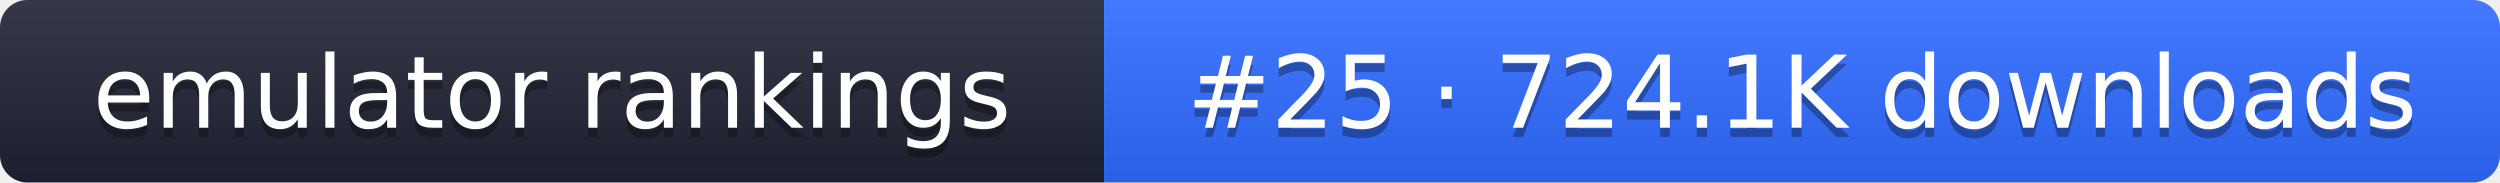
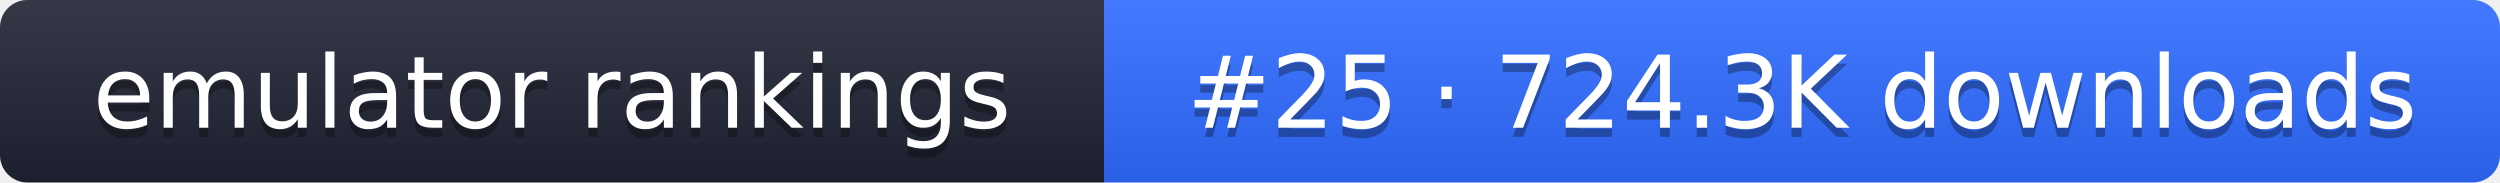
- <svg xmlns="http://www.w3.org/2000/svg" width="274" height="20" role="img" aria-label="emulator rankings: #25 · 724.1K downloads">
+ <svg xmlns="http://www.w3.org/2000/svg" width="274" height="20" role="img" aria-label="emulator rankings: #25 · 724.3K downloads">
  <linearGradient id="g" x2="0" y2="100%">
    <stop offset="0" stop-color="#fff" stop-opacity=".1" />
    <stop offset="1" stop-opacity=".1" />
  </linearGradient>
  <clipPath id="r">
    <rect width="274" height="20" rx="3" fill="#fff" />
  </clipPath>
  <g clip-path="url(#r)">
    <rect width="121" height="20" fill="#1f2433" />
    <rect x="121" width="153" height="20" fill="#2f6bff" />
    <rect width="274" height="20" fill="url(#g)" />
  </g>
  <g fill="#fff" text-anchor="middle" font-family="Verdana,DejaVu Sans,sans-serif" font-size="11">
    <text x="60.5" y="15" fill="#010101" fill-opacity=".3">emulator rankings</text>
    <text x="60.5" y="14">emulator rankings</text>
-     <text x="197.5" y="15" fill="#010101" fill-opacity=".3">#25 · 724.1K downloads</text>
-     <text x="197.5" y="14">#25 · 724.1K downloads</text>
+     <text x="197.5" y="15" fill="#010101" fill-opacity=".3">#25 · 724.3K downloads</text>
+     <text x="197.5" y="14">#25 · 724.3K downloads</text>
  </g>
</svg>
